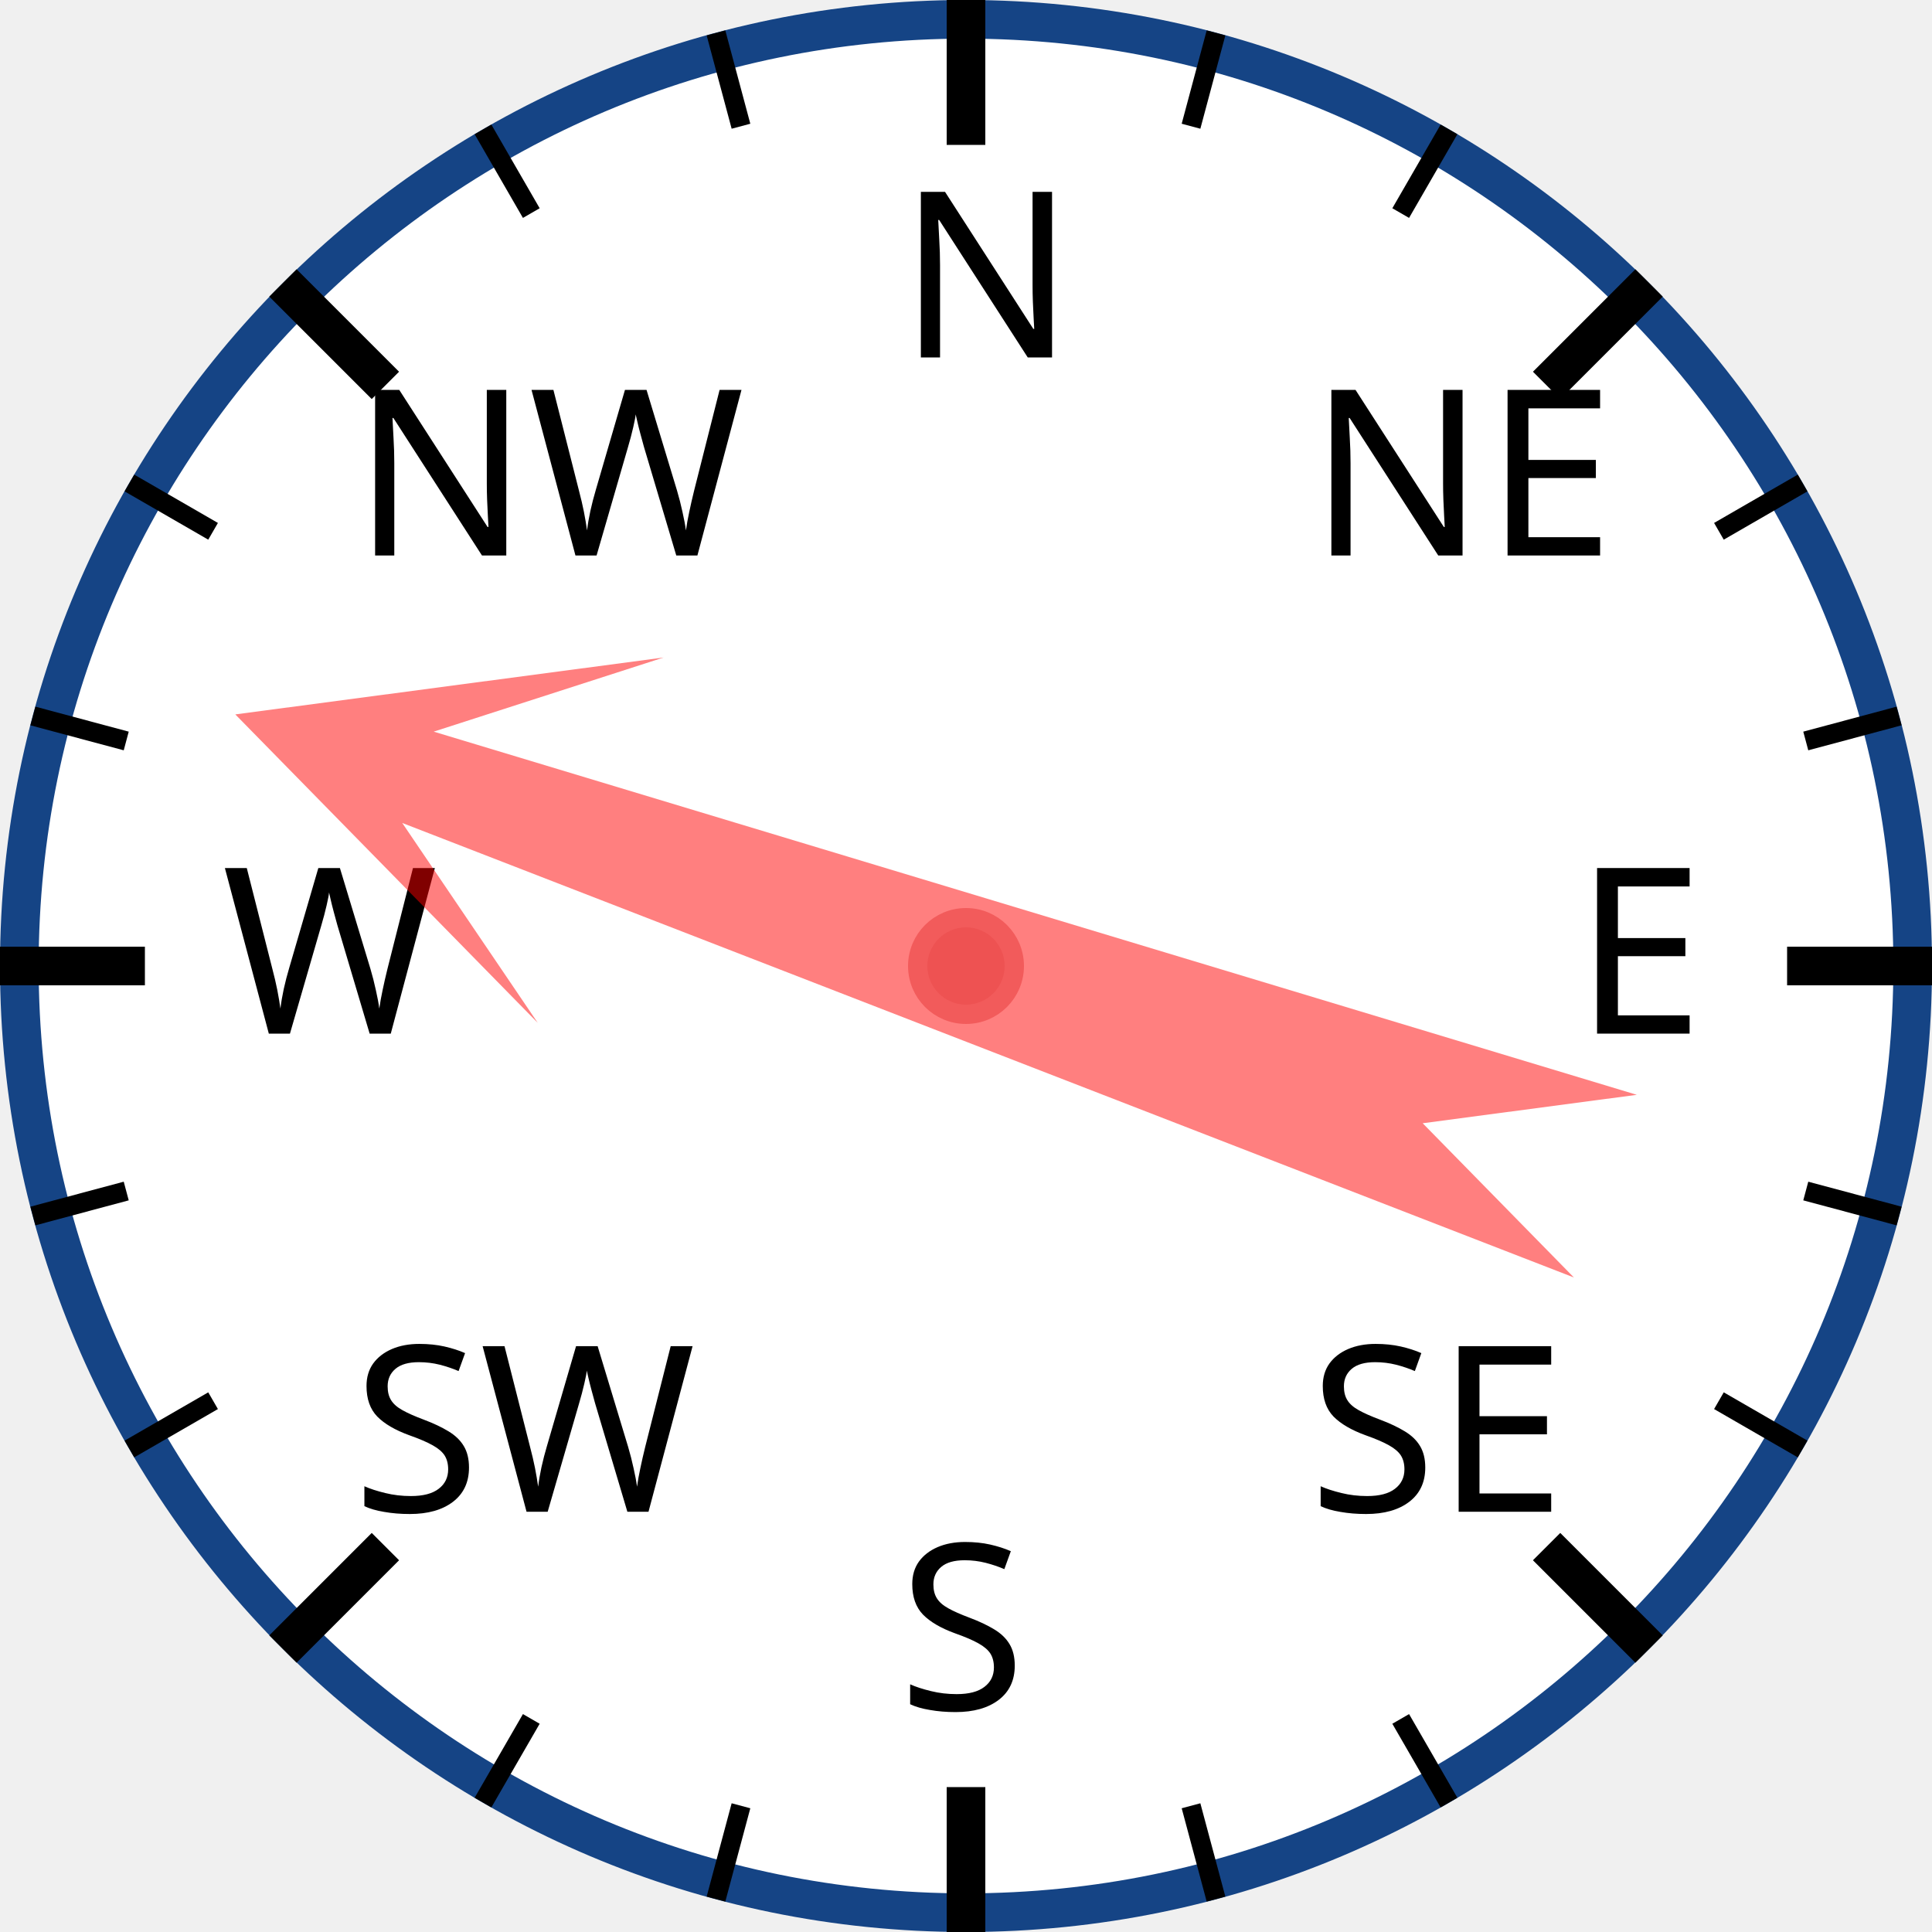
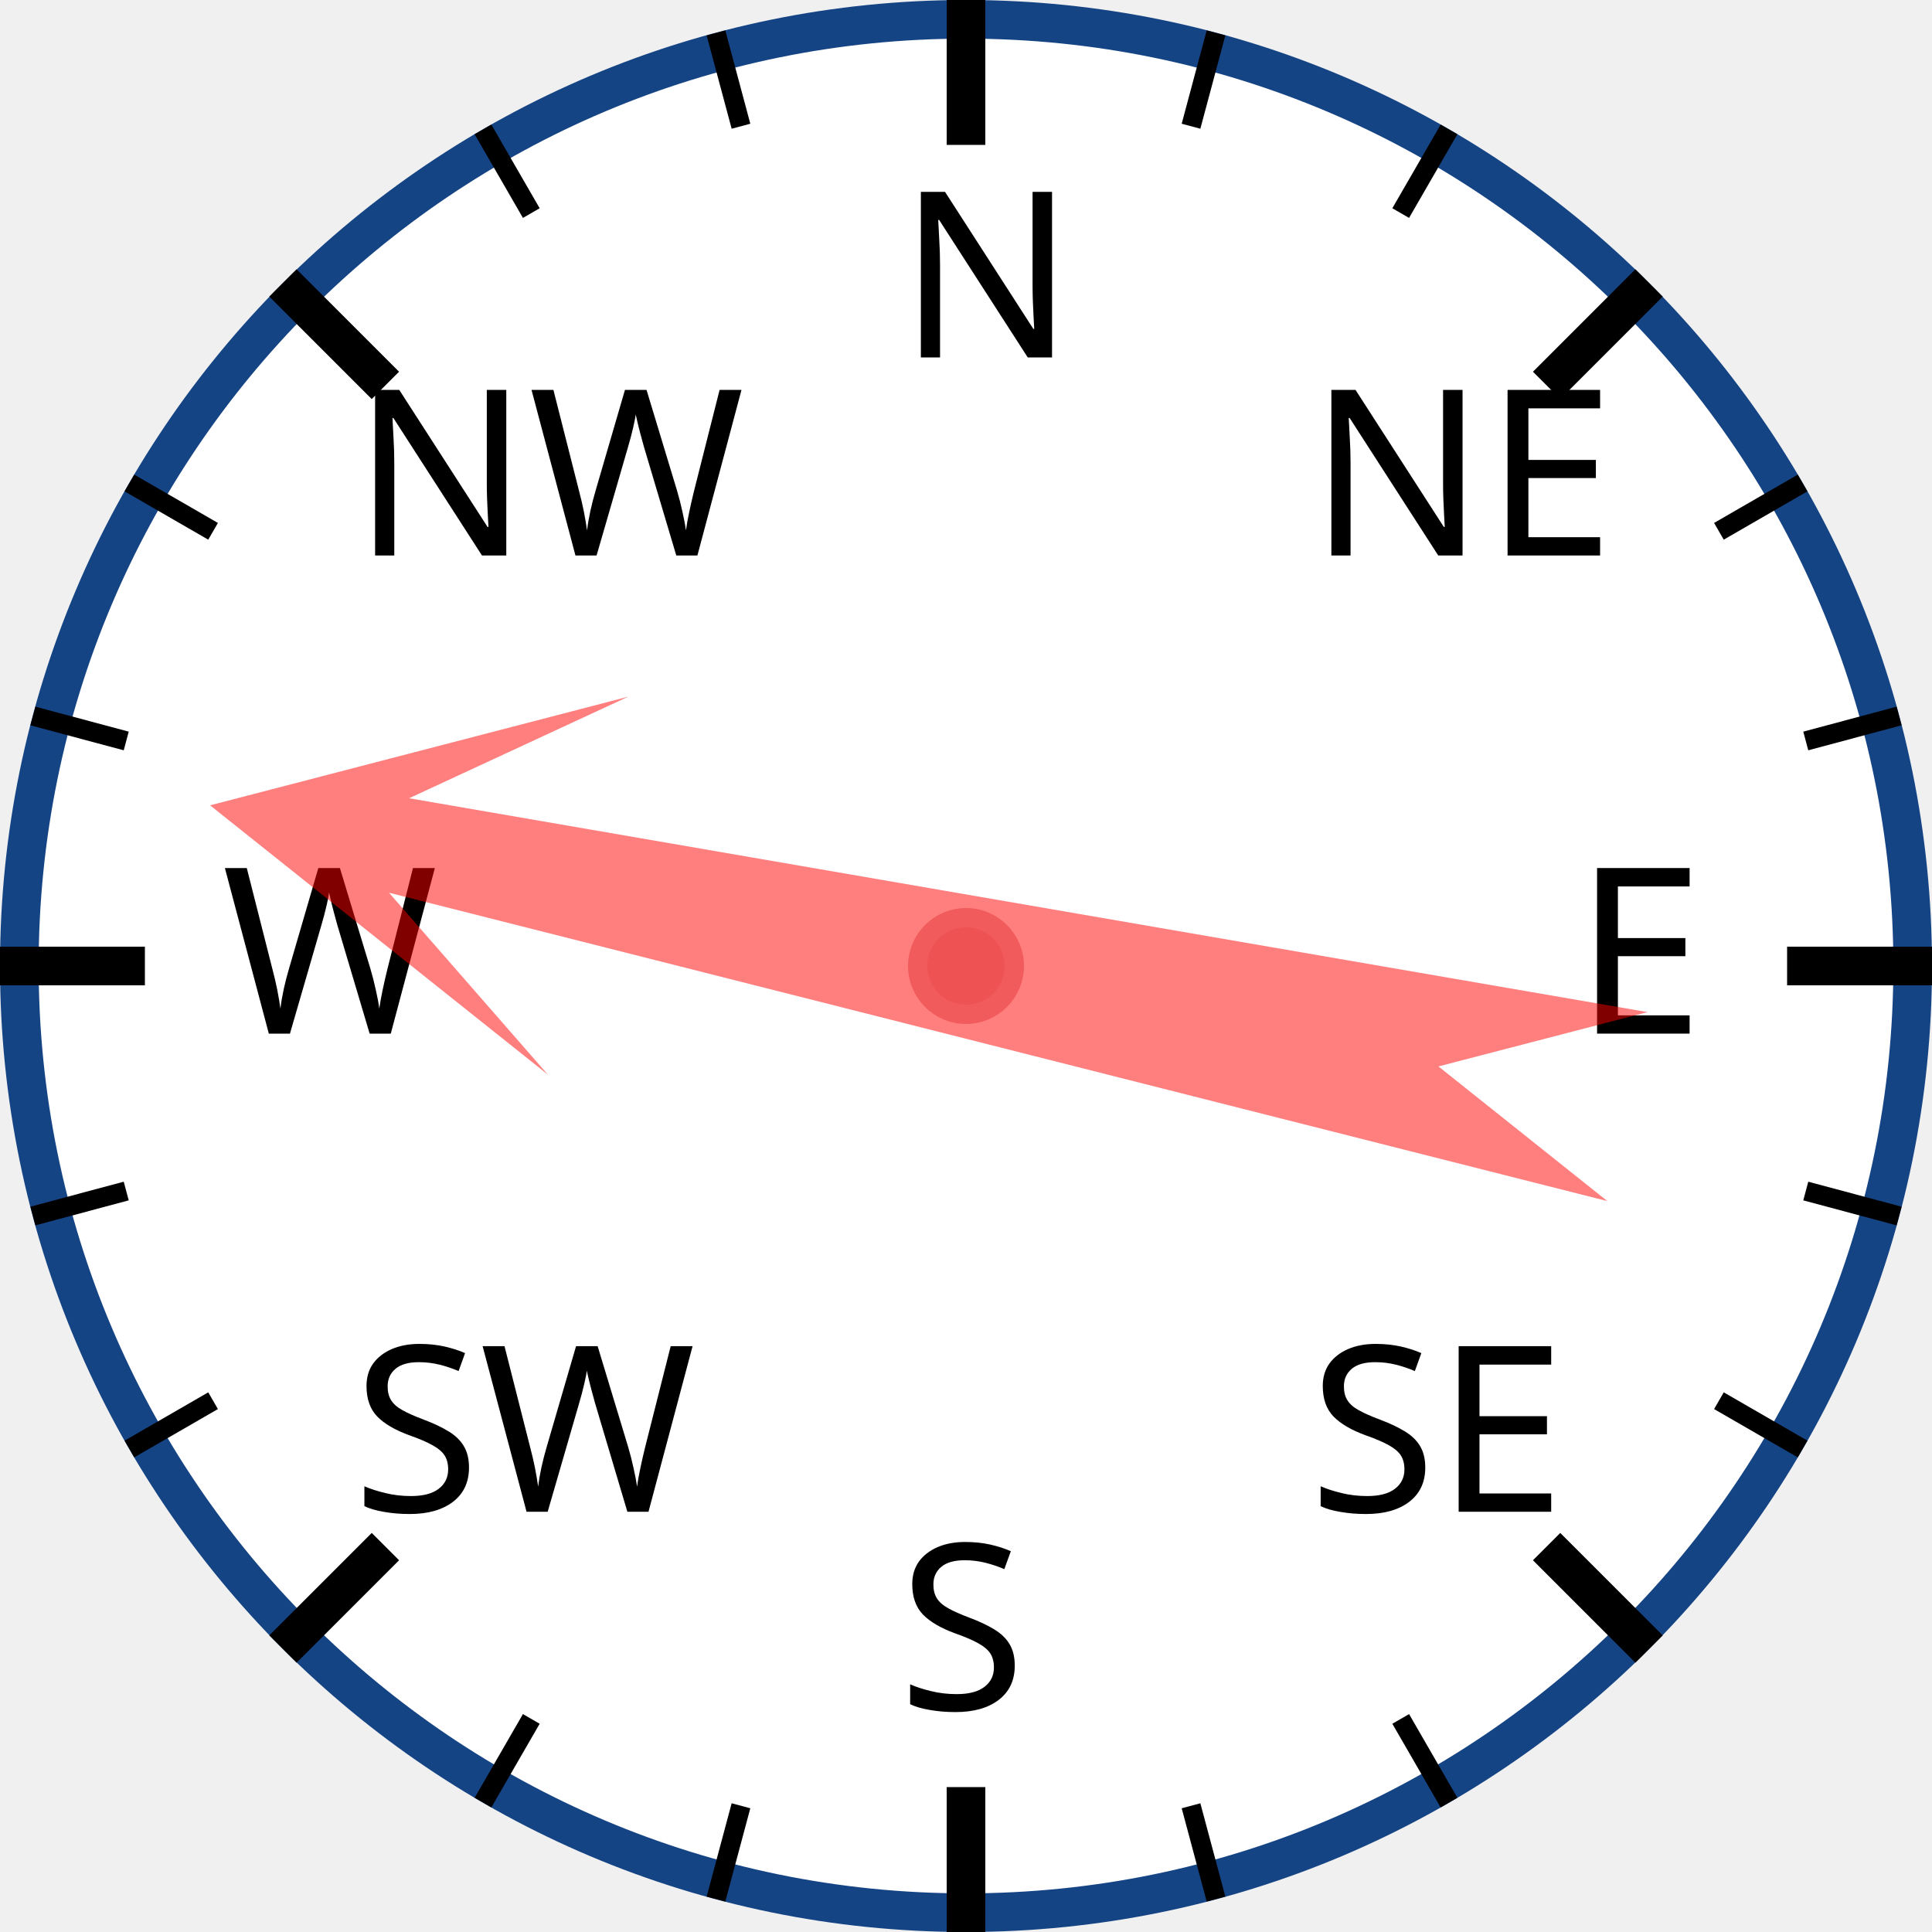
<svg xmlns="http://www.w3.org/2000/svg" width="120px" height="120px" viewBox="0 0 200 200">
  <circle cx="100" cy="100" r="98" style="fill: white; stroke: #154485; stroke-width: 4;" />
  <text x="93.0" y="37.0" style="font-family: sans-serif; font-size: 18pt;">N</text>
  <line x1="100.0" y1="0.0" x2="100.0" y2="15.0" style="stroke: black; stroke-width: 4;" />
  <line x1="74.118" y1="3.407" x2="76.706" y2="13.067" style="stroke: black; stroke-width: 2;" />
  <line x1="50" y1="13.397" x2="55" y2="22.058" style="stroke: black; stroke-width: 2;" />
  <text x="36.503" y="57.503" style="font-family: sans-serif; font-size: 18pt;">NW</text>
  <line x1="29.289" y1="29.289" x2="39.896" y2="39.896" style="stroke: black; stroke-width: 4;" />
  <line x1="13.397" y1="50" x2="22.058" y2="55" style="stroke: black; stroke-width: 2;" />
  <line x1="3.407" y1="74.118" x2="13.067" y2="76.706" style="stroke: black; stroke-width: 2;" />
  <text x="23.0" y="107.0" style="font-family: sans-serif; font-size: 18pt;">W</text>
  <line x1="0.0" y1="100.0" x2="15.0" y2="100.0" style="stroke: black; stroke-width: 4;" />
  <line x1="3.407" y1="125.882" x2="13.067" y2="123.294" style="stroke: black; stroke-width: 2;" />
  <line x1="13.397" y1="150" x2="22.058" y2="145" style="stroke: black; stroke-width: 2;" />
  <text x="36.503" y="156.497" style="font-family: sans-serif; font-size: 18pt;">SW</text>
  <line x1="29.289" y1="170.711" x2="39.896" y2="160.104" style="stroke: black; stroke-width: 4;" />
  <line x1="50" y1="186.603" x2="55" y2="177.942" style="stroke: black; stroke-width: 2;" />
  <line x1="74.118" y1="196.593" x2="76.706" y2="186.933" style="stroke: black; stroke-width: 2;" />
  <text x="93" y="177.0" style="font-family: sans-serif; font-size: 18pt;">S</text>
  <line x1="100" y1="200.0" x2="100" y2="185.0" style="stroke: black; stroke-width: 4;" />
  <line x1="125.882" y1="196.593" x2="123.294" y2="186.933" style="stroke: black; stroke-width: 2;" />
  <line x1="150.0" y1="186.603" x2="145.0" y2="177.942" style="stroke: black; stroke-width: 2;" />
  <text x="135.497" y="156.497" style="font-family: sans-serif; font-size: 18pt;">SE</text>
  <line x1="170.711" y1="170.711" x2="160.104" y2="160.104" style="stroke: black; stroke-width: 4;" />
  <line x1="186.603" y1="150" x2="177.942" y2="145" style="stroke: black; stroke-width: 2;" />
  <line x1="196.593" y1="125.882" x2="186.933" y2="123.294" style="stroke: black; stroke-width: 2;" />
  <text x="163.0" y="107" style="font-family: sans-serif; font-size: 18pt;">E</text>
  <line x1="200.0" y1="100" x2="185.0" y2="100" style="stroke: black; stroke-width: 4;" />
  <line x1="196.593" y1="74.118" x2="186.933" y2="76.706" style="stroke: black; stroke-width: 2;" />
  <line x1="186.603" y1="50" x2="177.942" y2="55" style="stroke: black; stroke-width: 2;" />
  <text x="135.497" y="57.503" style="font-family: sans-serif; font-size: 18pt;">NE</text>
  <line x1="170.711" y1="29.289" x2="160.104" y2="39.896" style="stroke: black; stroke-width: 4;" />
  <line x1="150" y1="13.397" x2="145" y2="22.058" style="stroke: black; stroke-width: 2;" />
  <line x1="125.882" y1="3.407" x2="123.294" y2="13.067" style="stroke: black; stroke-width: 2;" />
-   <polygon points="100 20 120 60 105 40 110 170 100 150 90 170 95 40 80 60" style="fill: red; fill-opacity: 0.5;" transform="rotate(289,100,100)" />
+   <polygon points="100 20 120 60 105 40 110 170 100 150 90 170 95 40 80 60" style="fill: red; fill-opacity: 0.5;" transform="rotate(282,100,100)" />
  <circle cx="100" cy="100" r="5" style="fill: #EE5252; stroke: #F25B5B; stroke-width: 2;" />
</svg>
